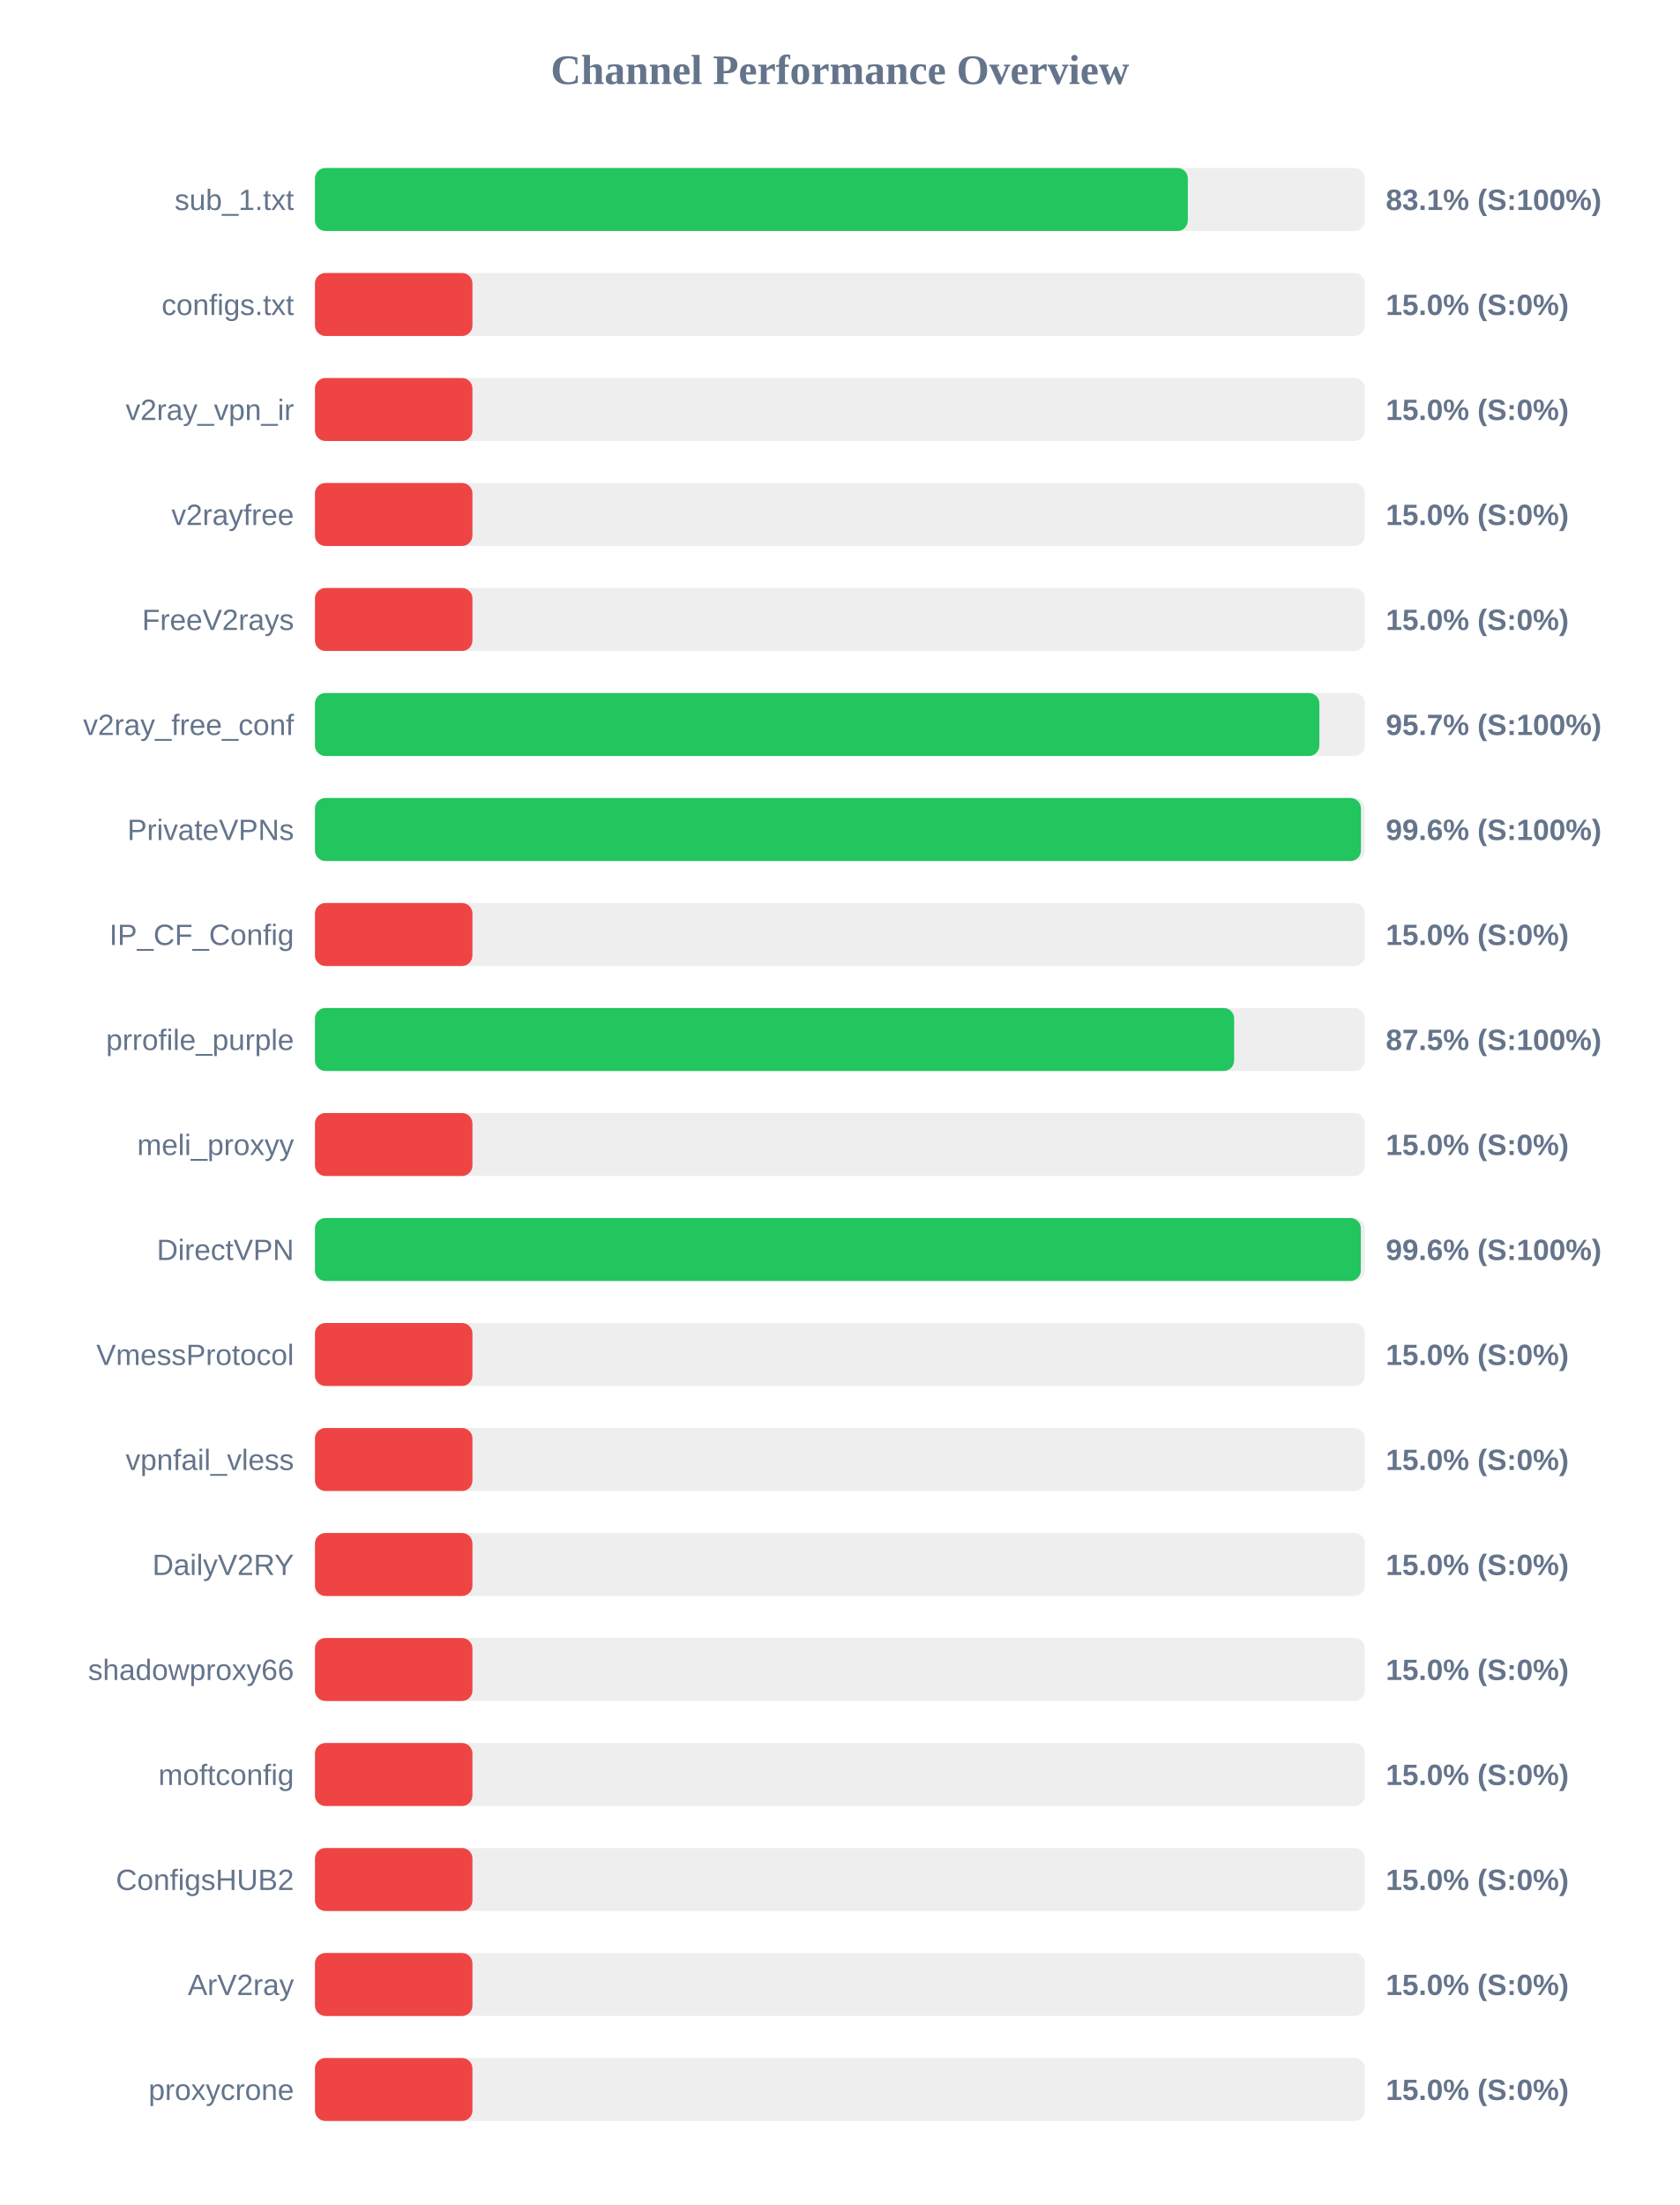
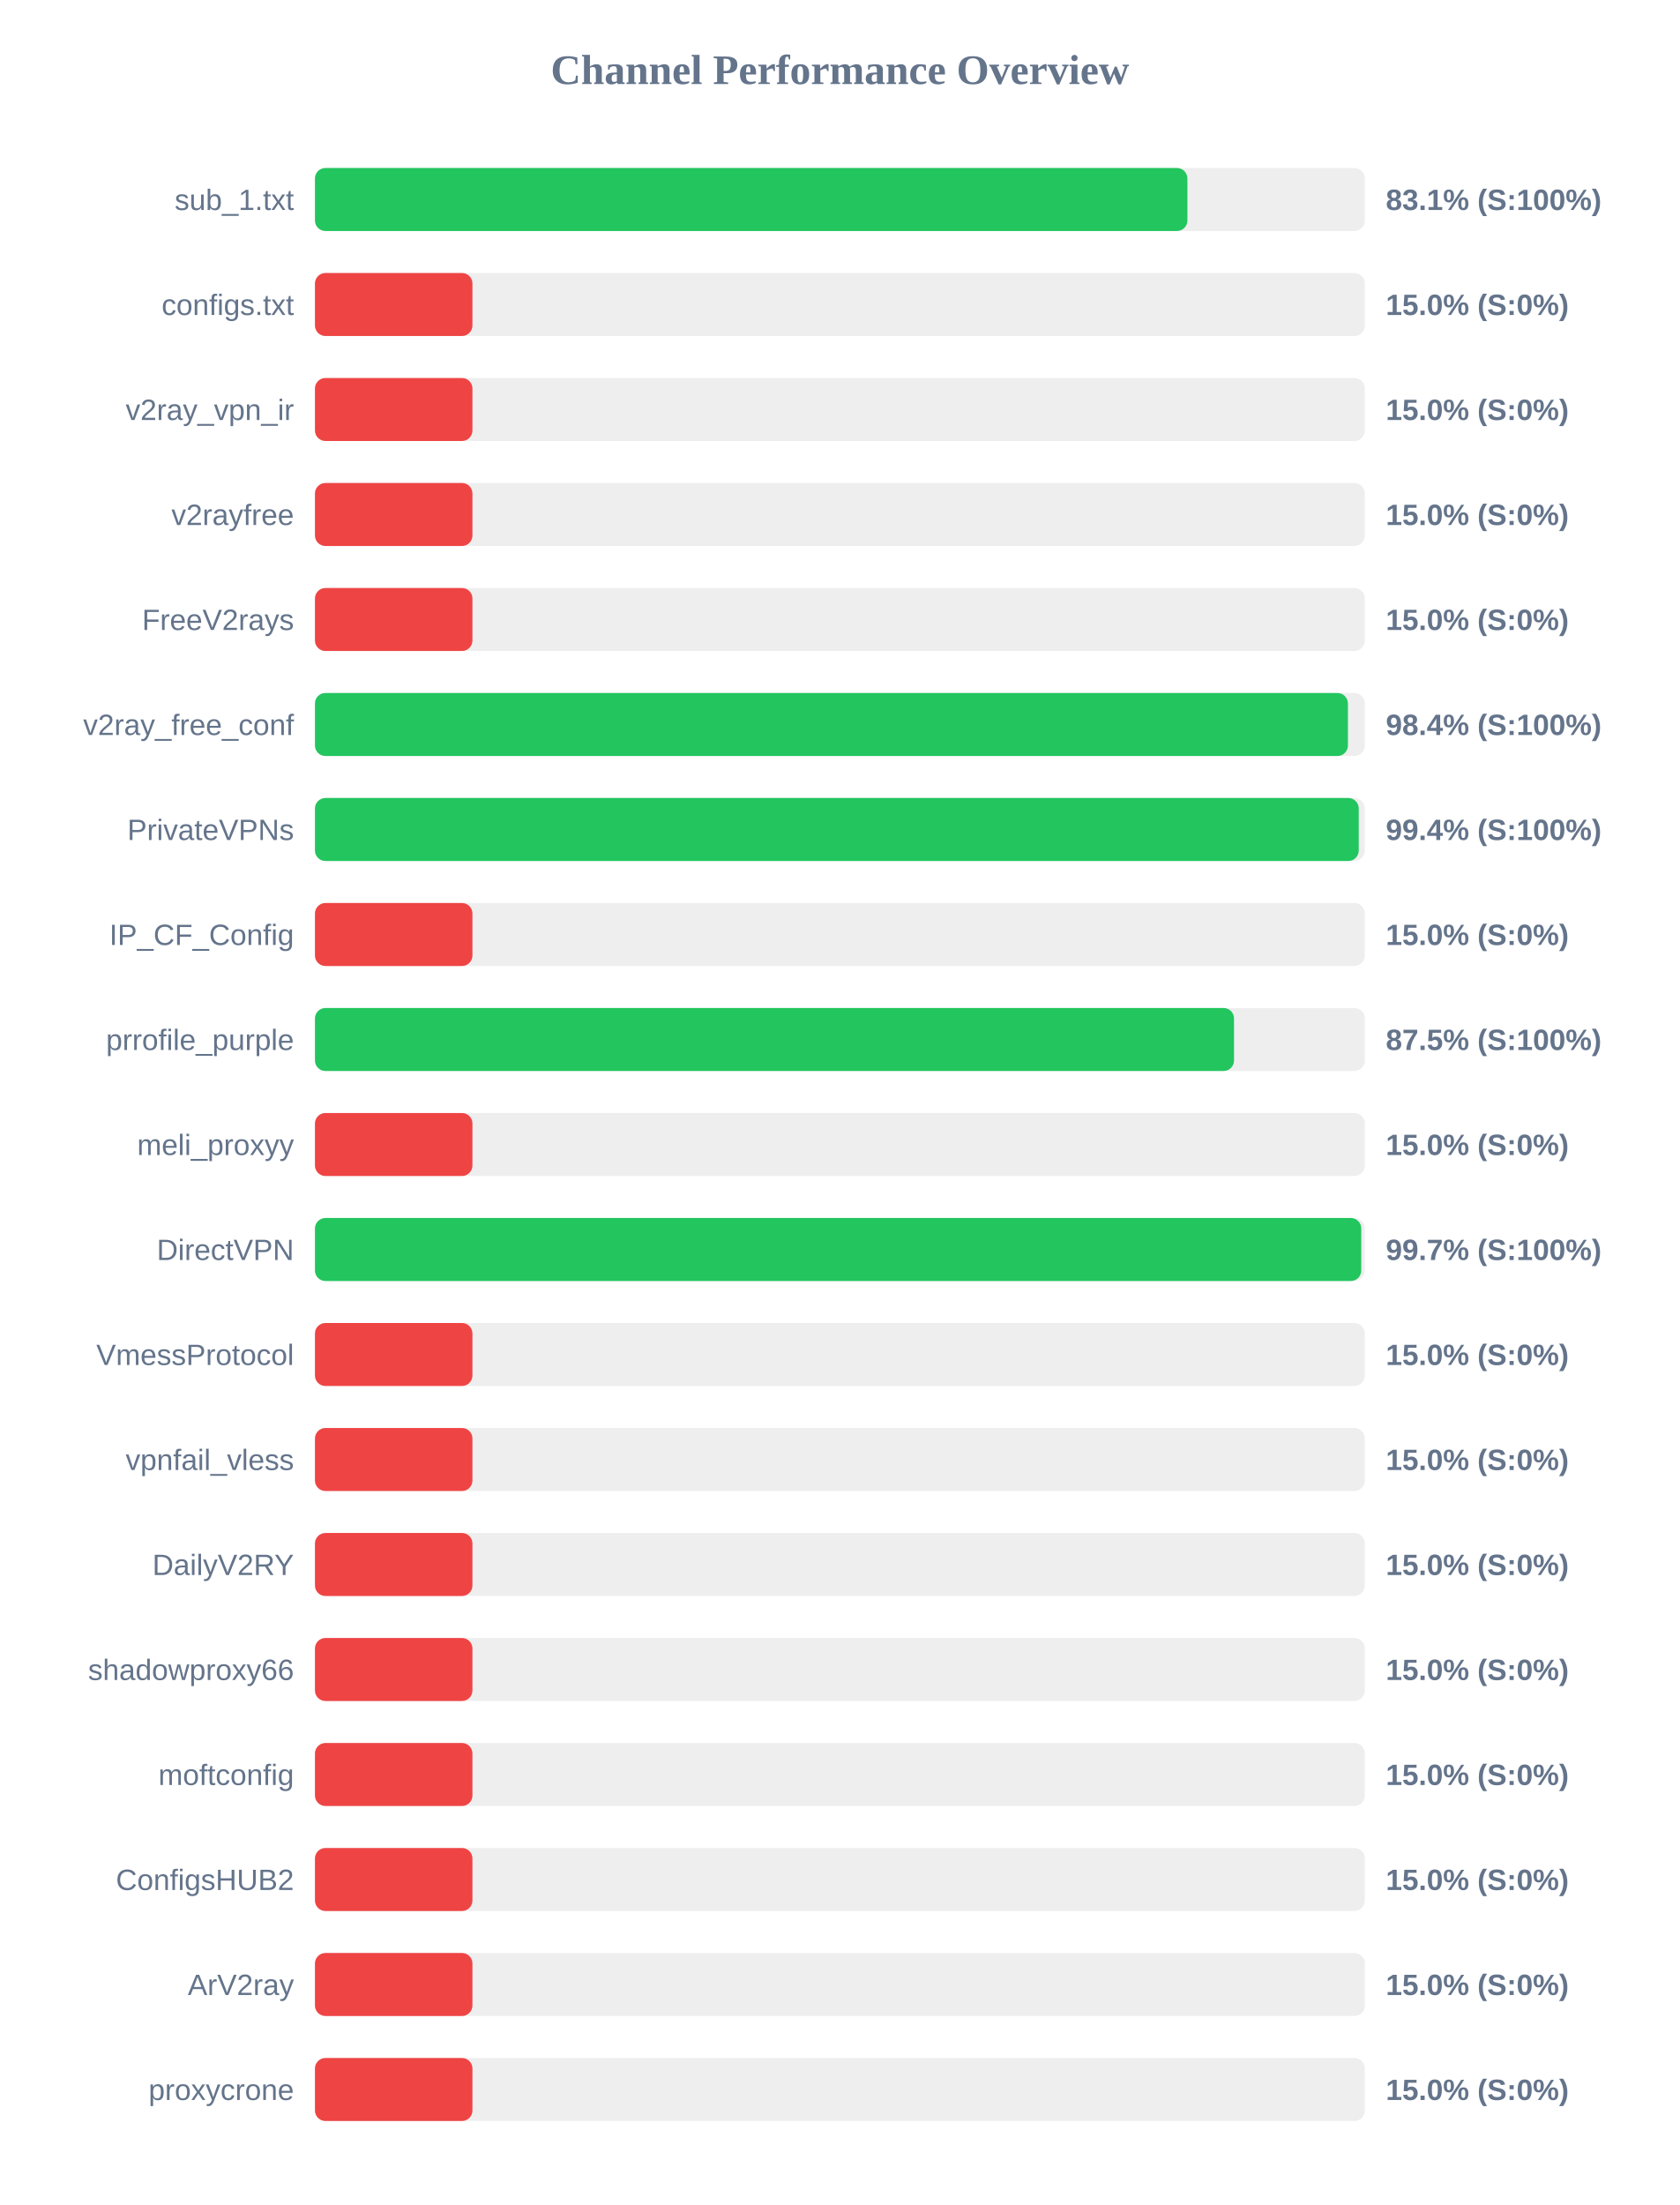
<svg xmlns="http://www.w3.org/2000/svg" width="800" height="1050" version="1.1">
  <style>
        .row { font: 14px Arial; fill: #64748b; }
        .score { font: bold 14px Arial; fill: #64748b; }
    </style>
  <text x="400" y="40" text-anchor="middle" font-size="20px" font-weight="bold" fill="#64748b">Channel Performance Overview</text>
  <rect x="150" y="80" width="500" height="30" fill="#eee" rx="5" />
-   <rect x="150" y="80" width="415.7" height="30" fill="#22c55e" rx="5" />
+   <rect x="150" y="80" width="415.5" height="30" fill="#22c55e" rx="5" />
  <text x="140" y="100" text-anchor="end" class="row">sub_1.txt</text>
  <text x="660" y="100" text-anchor="start" class="score">83.1% (S:100%)</text>
  <rect x="150" y="130" width="500" height="30" fill="#eee" rx="5" />
  <rect x="150" y="130" width="75.0" height="30" fill="#ef4444" rx="5" />
  <text x="140" y="150" text-anchor="end" class="row">configs.txt</text>
  <text x="660" y="150" text-anchor="start" class="score">15.0% (S:0%)</text>
  <rect x="150" y="180" width="500" height="30" fill="#eee" rx="5" />
  <rect x="150" y="180" width="75.0" height="30" fill="#ef4444" rx="5" />
  <text x="140" y="200" text-anchor="end" class="row">v2ray_vpn_ir</text>
  <text x="660" y="200" text-anchor="start" class="score">15.0% (S:0%)</text>
  <rect x="150" y="230" width="500" height="30" fill="#eee" rx="5" />
  <rect x="150" y="230" width="75.0" height="30" fill="#ef4444" rx="5" />
  <text x="140" y="250" text-anchor="end" class="row">v2rayfree</text>
  <text x="660" y="250" text-anchor="start" class="score">15.0% (S:0%)</text>
  <rect x="150" y="280" width="500" height="30" fill="#eee" rx="5" />
  <rect x="150" y="280" width="75.0" height="30" fill="#ef4444" rx="5" />
  <text x="140" y="300" text-anchor="end" class="row">FreeV2rays</text>
  <text x="660" y="300" text-anchor="start" class="score">15.0% (S:0%)</text>
  <rect x="150" y="330" width="500" height="30" fill="#eee" rx="5" />
-   <rect x="150" y="330" width="478.35" height="30" fill="#22c55e" rx="5" />
+   <rect x="150" y="330" width="491.95" height="30" fill="#22c55e" rx="5" />
  <text x="140" y="350" text-anchor="end" class="row">v2ray_free_conf</text>
-   <text x="660" y="350" text-anchor="start" class="score">95.7% (S:100%)</text>
+   <text x="660" y="350" text-anchor="start" class="score">98.4% (S:100%)</text>
  <rect x="150" y="380" width="500" height="30" fill="#eee" rx="5" />
-   <rect x="150" y="380" width="498.15" height="30" fill="#22c55e" rx="5" />
+   <rect x="150" y="380" width="497.1" height="30" fill="#22c55e" rx="5" />
  <text x="140" y="400" text-anchor="end" class="row">PrivateVPNs</text>
-   <text x="660" y="400" text-anchor="start" class="score">99.6% (S:100%)</text>
+   <text x="660" y="400" text-anchor="start" class="score">99.4% (S:100%)</text>
  <rect x="150" y="430" width="500" height="30" fill="#eee" rx="5" />
  <rect x="150" y="430" width="75.0" height="30" fill="#ef4444" rx="5" />
  <text x="140" y="450" text-anchor="end" class="row">IP_CF_Config</text>
  <text x="660" y="450" text-anchor="start" class="score">15.0% (S:0%)</text>
  <rect x="150" y="480" width="500" height="30" fill="#eee" rx="5" />
-   <rect x="150" y="480" width="437.75" height="30" fill="#22c55e" rx="5" />
+   <rect x="150" y="480" width="437.7" height="30" fill="#22c55e" rx="5" />
  <text x="140" y="500" text-anchor="end" class="row">prrofile_purple</text>
  <text x="660" y="500" text-anchor="start" class="score">87.5% (S:100%)</text>
  <rect x="150" y="530" width="500" height="30" fill="#eee" rx="5" />
  <rect x="150" y="530" width="75.0" height="30" fill="#ef4444" rx="5" />
  <text x="140" y="550" text-anchor="end" class="row">meli_proxyy</text>
  <text x="660" y="550" text-anchor="start" class="score">15.0% (S:0%)</text>
  <rect x="150" y="580" width="500" height="30" fill="#eee" rx="5" />
-   <rect x="150" y="580" width="498.1" height="30" fill="#22c55e" rx="5" />
+   <rect x="150" y="580" width="498.3" height="30" fill="#22c55e" rx="5" />
  <text x="140" y="600" text-anchor="end" class="row">DirectVPN</text>
-   <text x="660" y="600" text-anchor="start" class="score">99.6% (S:100%)</text>
+   <text x="660" y="600" text-anchor="start" class="score">99.7% (S:100%)</text>
  <rect x="150" y="630" width="500" height="30" fill="#eee" rx="5" />
  <rect x="150" y="630" width="75.0" height="30" fill="#ef4444" rx="5" />
  <text x="140" y="650" text-anchor="end" class="row">VmessProtocol</text>
  <text x="660" y="650" text-anchor="start" class="score">15.0% (S:0%)</text>
  <rect x="150" y="680" width="500" height="30" fill="#eee" rx="5" />
  <rect x="150" y="680" width="75.0" height="30" fill="#ef4444" rx="5" />
  <text x="140" y="700" text-anchor="end" class="row">vpnfail_vless</text>
  <text x="660" y="700" text-anchor="start" class="score">15.0% (S:0%)</text>
  <rect x="150" y="730" width="500" height="30" fill="#eee" rx="5" />
  <rect x="150" y="730" width="75.0" height="30" fill="#ef4444" rx="5" />
  <text x="140" y="750" text-anchor="end" class="row">DailyV2RY</text>
  <text x="660" y="750" text-anchor="start" class="score">15.0% (S:0%)</text>
  <rect x="150" y="780" width="500" height="30" fill="#eee" rx="5" />
  <rect x="150" y="780" width="75.0" height="30" fill="#ef4444" rx="5" />
  <text x="140" y="800" text-anchor="end" class="row">shadowproxy66</text>
  <text x="660" y="800" text-anchor="start" class="score">15.0% (S:0%)</text>
  <rect x="150" y="830" width="500" height="30" fill="#eee" rx="5" />
  <rect x="150" y="830" width="75.0" height="30" fill="#ef4444" rx="5" />
  <text x="140" y="850" text-anchor="end" class="row">moftconfig</text>
  <text x="660" y="850" text-anchor="start" class="score">15.0% (S:0%)</text>
  <rect x="150" y="880" width="500" height="30" fill="#eee" rx="5" />
  <rect x="150" y="880" width="75.0" height="30" fill="#ef4444" rx="5" />
  <text x="140" y="900" text-anchor="end" class="row">ConfigsHUB2</text>
  <text x="660" y="900" text-anchor="start" class="score">15.0% (S:0%)</text>
  <rect x="150" y="930" width="500" height="30" fill="#eee" rx="5" />
  <rect x="150" y="930" width="75.0" height="30" fill="#ef4444" rx="5" />
  <text x="140" y="950" text-anchor="end" class="row">ArV2ray</text>
  <text x="660" y="950" text-anchor="start" class="score">15.0% (S:0%)</text>
  <rect x="150" y="980" width="500" height="30" fill="#eee" rx="5" />
  <rect x="150" y="980" width="75.0" height="30" fill="#ef4444" rx="5" />
  <text x="140" y="1000" text-anchor="end" class="row">proxycrone</text>
  <text x="660" y="1000" text-anchor="start" class="score">15.0% (S:0%)</text>
</svg>
